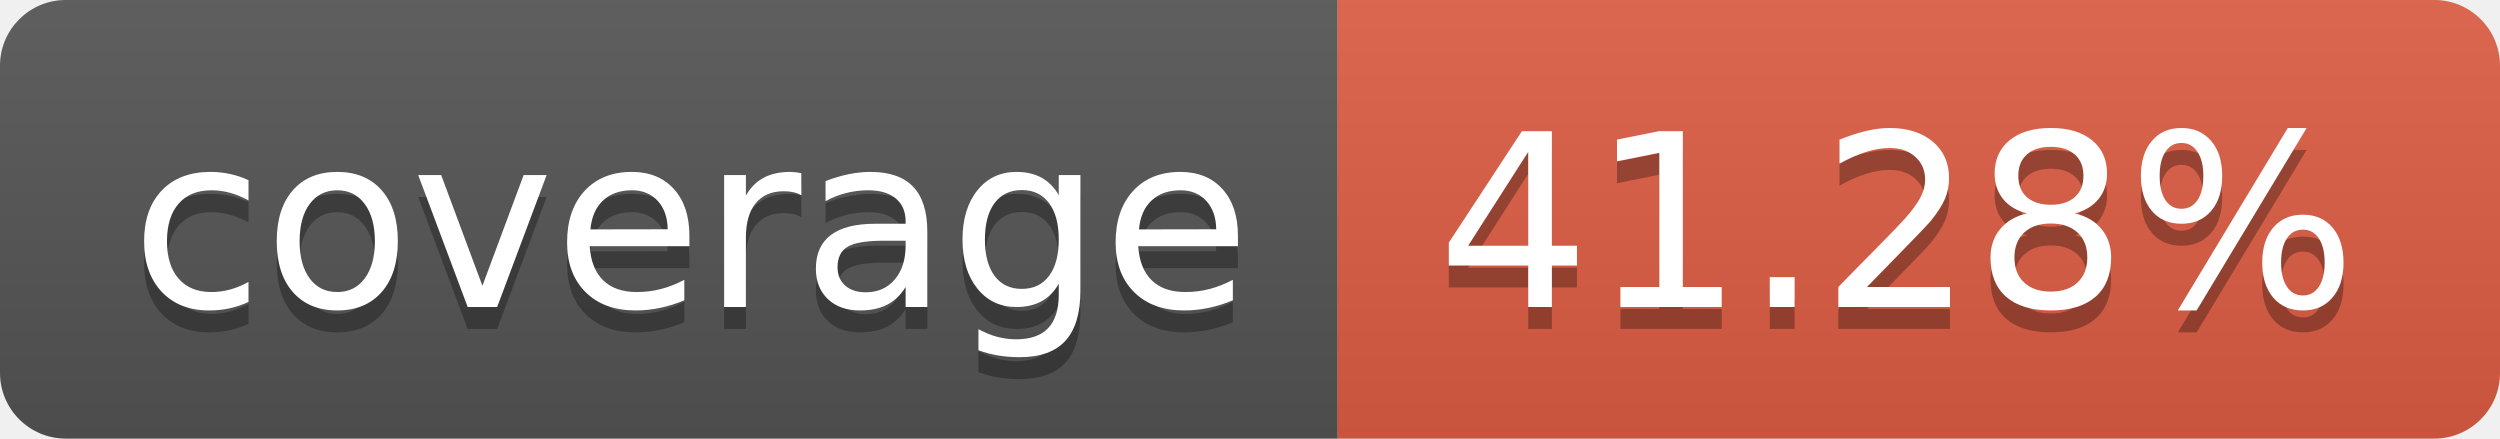
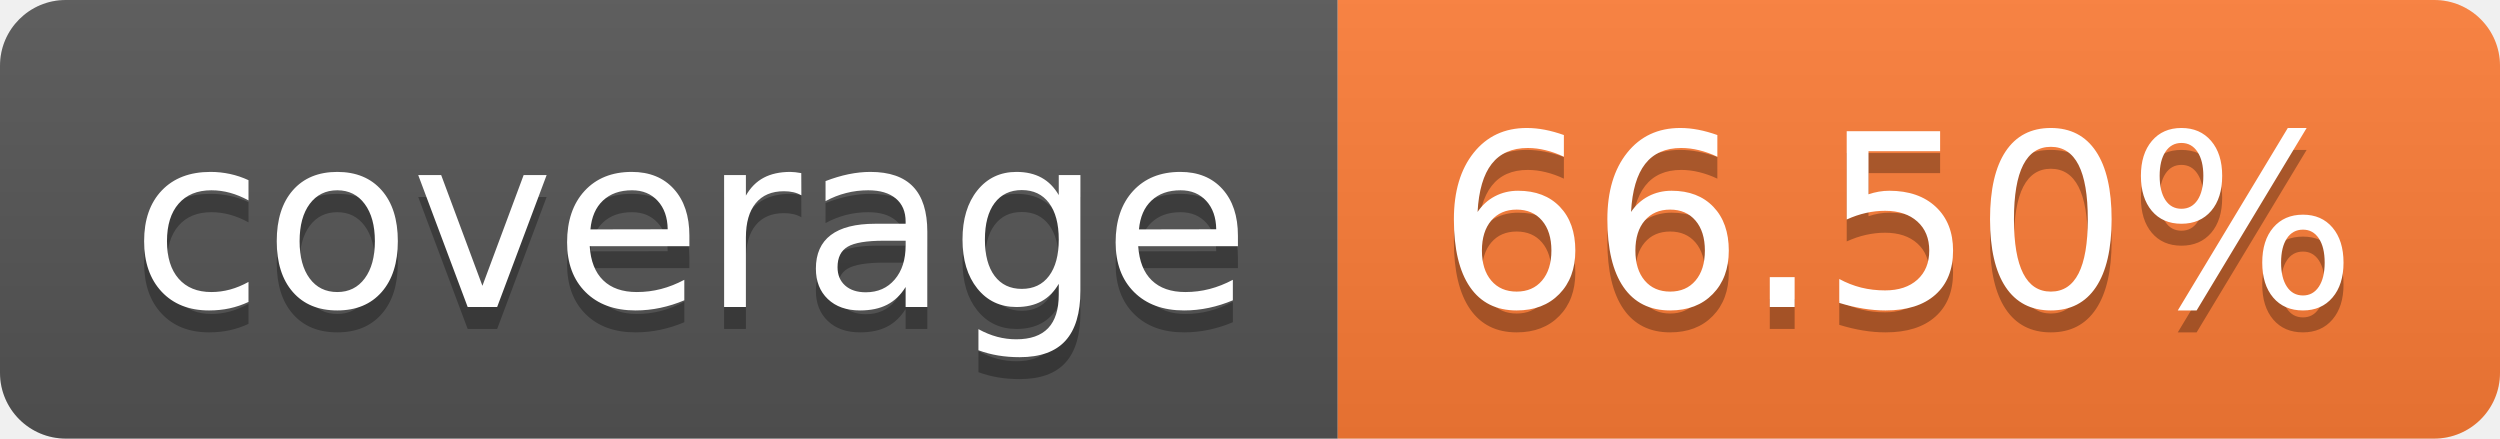
- <svg xmlns="http://www.w3.org/2000/svg" width="114" height="20" role="img" aria-label="coverage: 41.28%">
+ <svg xmlns="http://www.w3.org/2000/svg" width="114" height="20" role="img" aria-label="coverage: 66.50%">
  <linearGradient id="s" x2="0" y2="100%">
    <stop offset="0" stop-color="#bbb" stop-opacity=".1" />
    <stop offset="1" stop-opacity=".1" />
  </linearGradient>
  <clipPath id="r">
    <rect width="114" height="20" rx="3" fill="#fff" />
  </clipPath>
  <g clip-path="url(#r)">
    <rect width="61" height="20" fill="#555" />
-     <rect x="61" width="53" height="20" fill="#e05d44" />
+     <rect x="61" width="53" height="20" fill="#fe7d37" />
    <rect width="114" height="20" fill="url(#s)" />
  </g>
  <g fill="#fff" text-anchor="middle" font-family="Verdana,Geneva,DejaVu Sans,sans-serif" text-rendering="geometricPrecision" font-size="110">
    <text aria-hidden="true" x="315" y="150" fill="#010101" fill-opacity=".3" transform="scale(.1)" textLength="510">coverage</text>
    <text x="315" y="140" transform="scale(.1)" fill="#fff" textLength="510">coverage</text>
-     <text aria-hidden="true" x="865" y="150" fill="#010101" fill-opacity=".3" transform="scale(.1)" textLength="430">41.28%</text>
-     <text x="865" y="140" transform="scale(.1)" fill="#fff" textLength="430">41.28%</text>
+     <text aria-hidden="true" x="865" y="150" fill="#010101" fill-opacity=".3" transform="scale(.1)" textLength="430">66.50%</text>
+     <text x="865" y="140" transform="scale(.1)" fill="#fff" textLength="430">66.50%</text>
  </g>
</svg>
